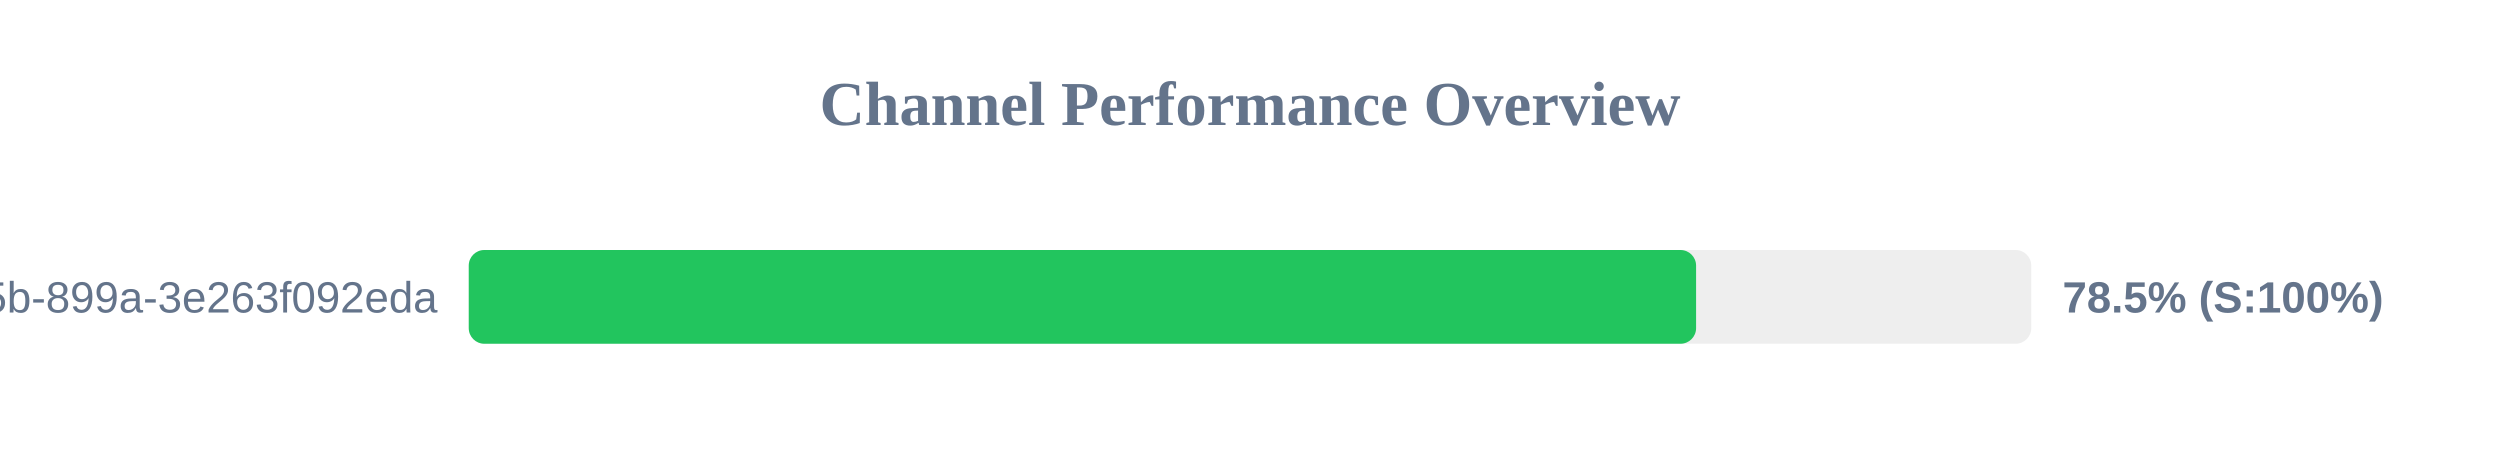
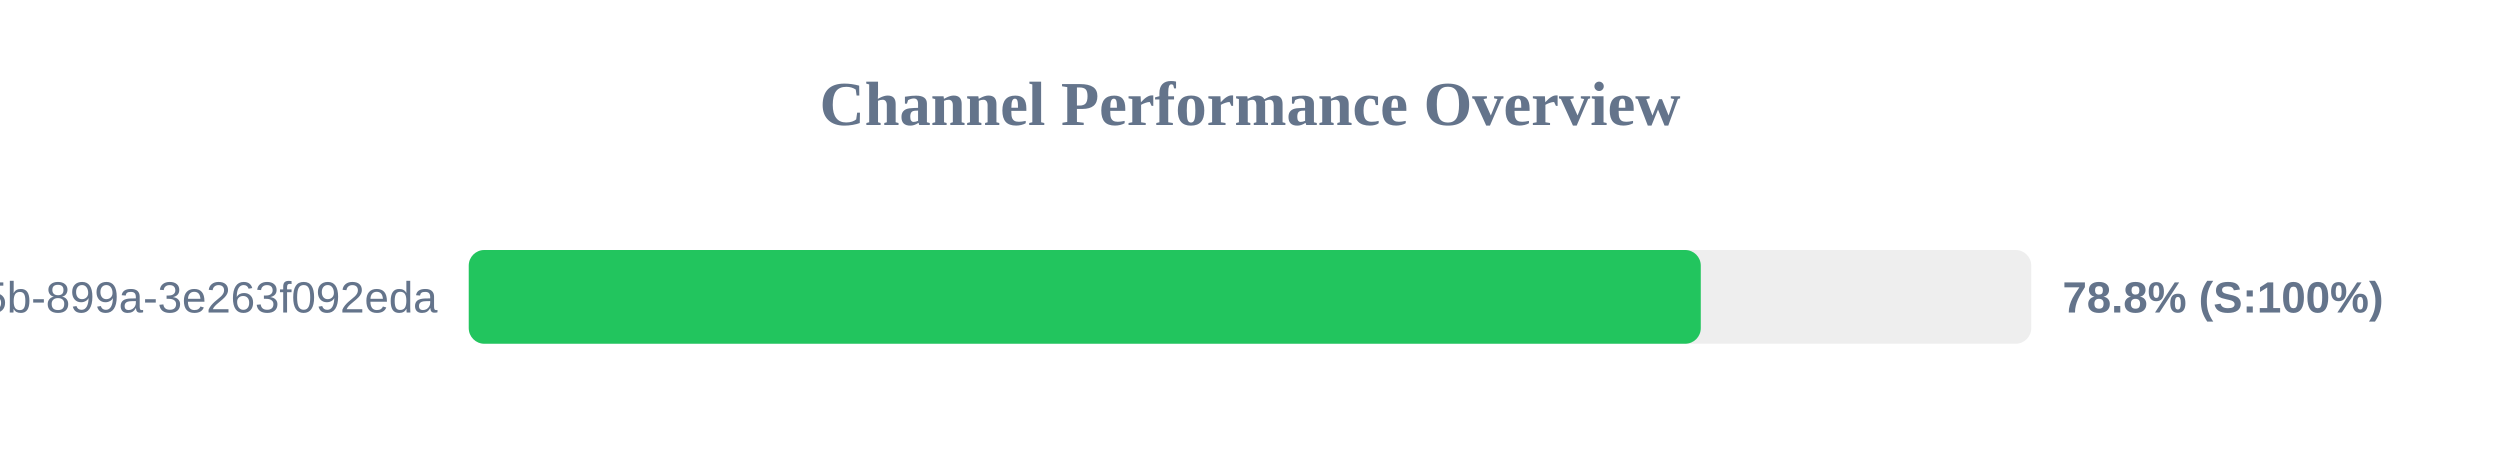
<svg xmlns="http://www.w3.org/2000/svg" width="800" height="150" version="1.1">
  <style>
        .row { font: 14px Arial; fill: #64748b; }
        .score { font: bold 14px Arial; fill: #64748b; }
    </style>
  <text x="400" y="40" text-anchor="middle" font-size="20px" font-weight="bold" fill="#64748b">Channel Performance Overview</text>
  <rect x="150" y="80" width="500" height="30" fill="#eee" rx="5" />
-   <rect x="150" y="80" width="392.75" height="30" fill="#22c55e" rx="5" />
+   <rect x="150" y="80" width="394.25" height="30" fill="#22c55e" rx="5" />
  <text x="140" y="100" text-anchor="end" class="row">?uuid=6bf726db-fb0b-405b-899a-3e263f092eda</text>
-   <text x="660" y="100" text-anchor="start" class="score">78.5% (S:100%)</text>
+   <text x="660" y="100" text-anchor="start" class="score">78.8% (S:100%)</text>
</svg>
